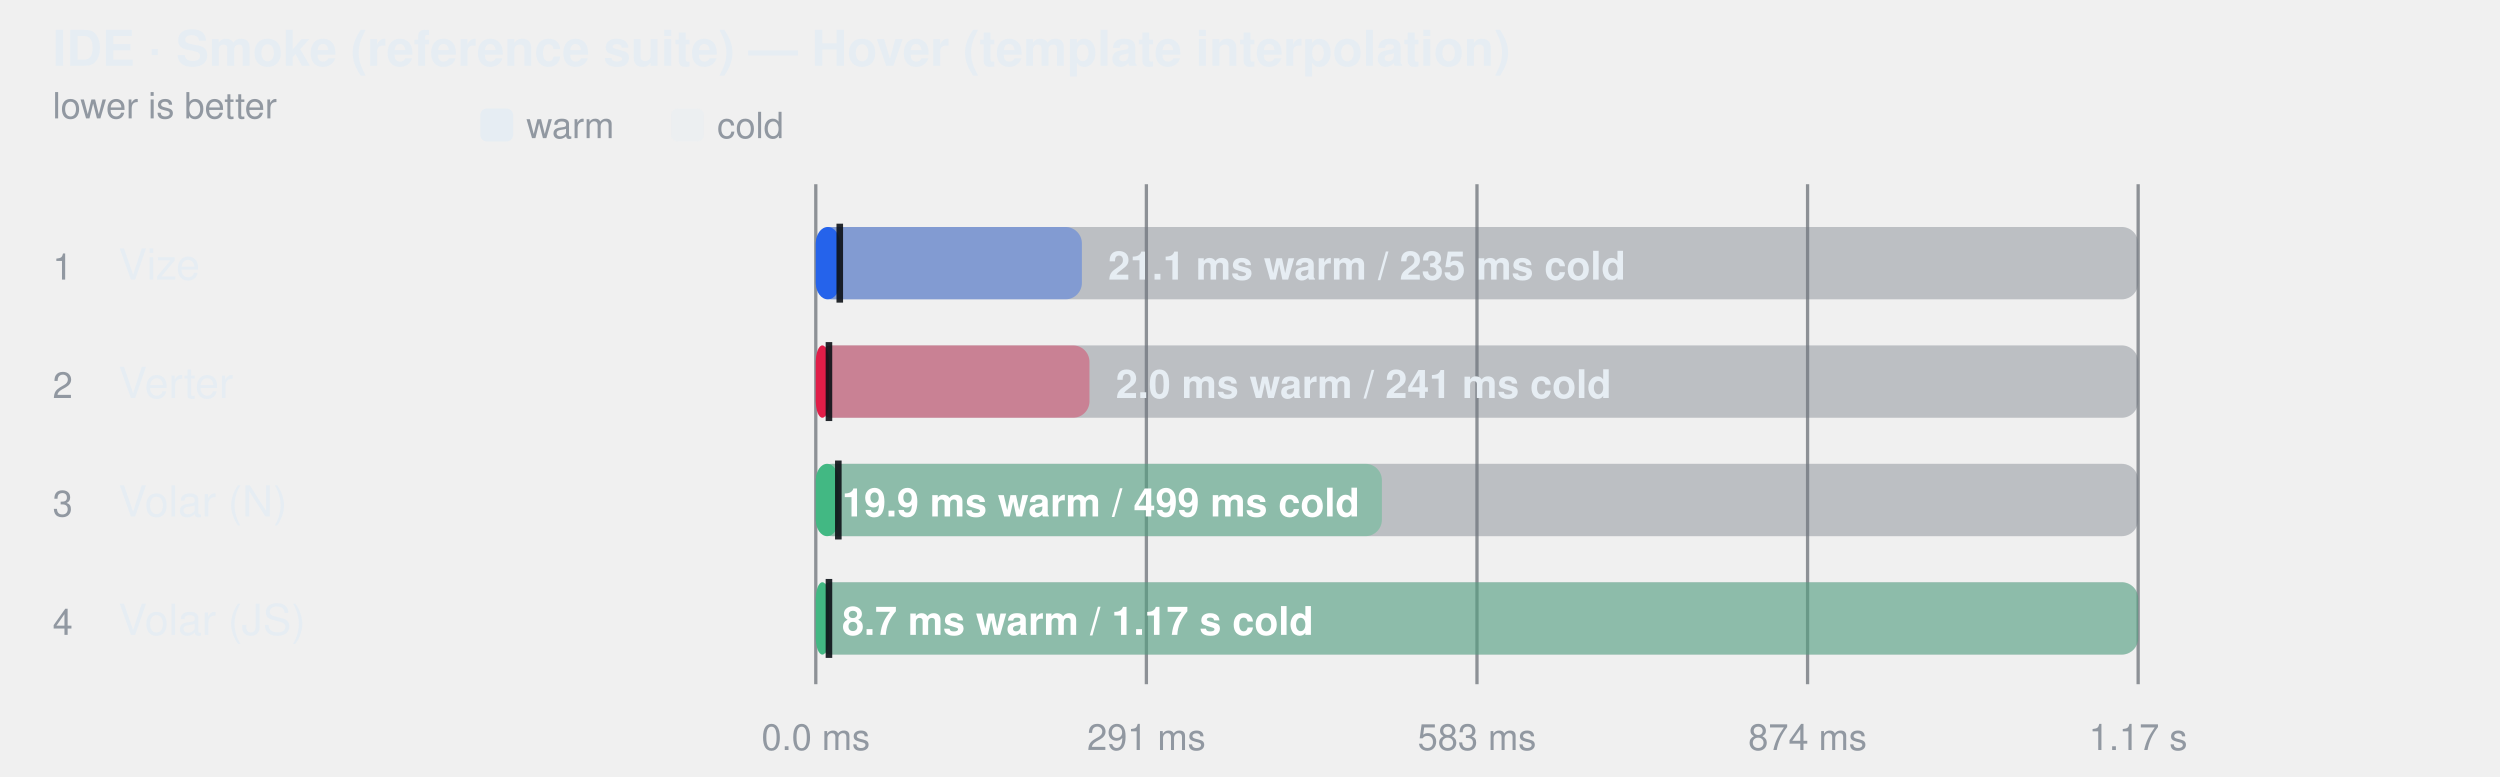
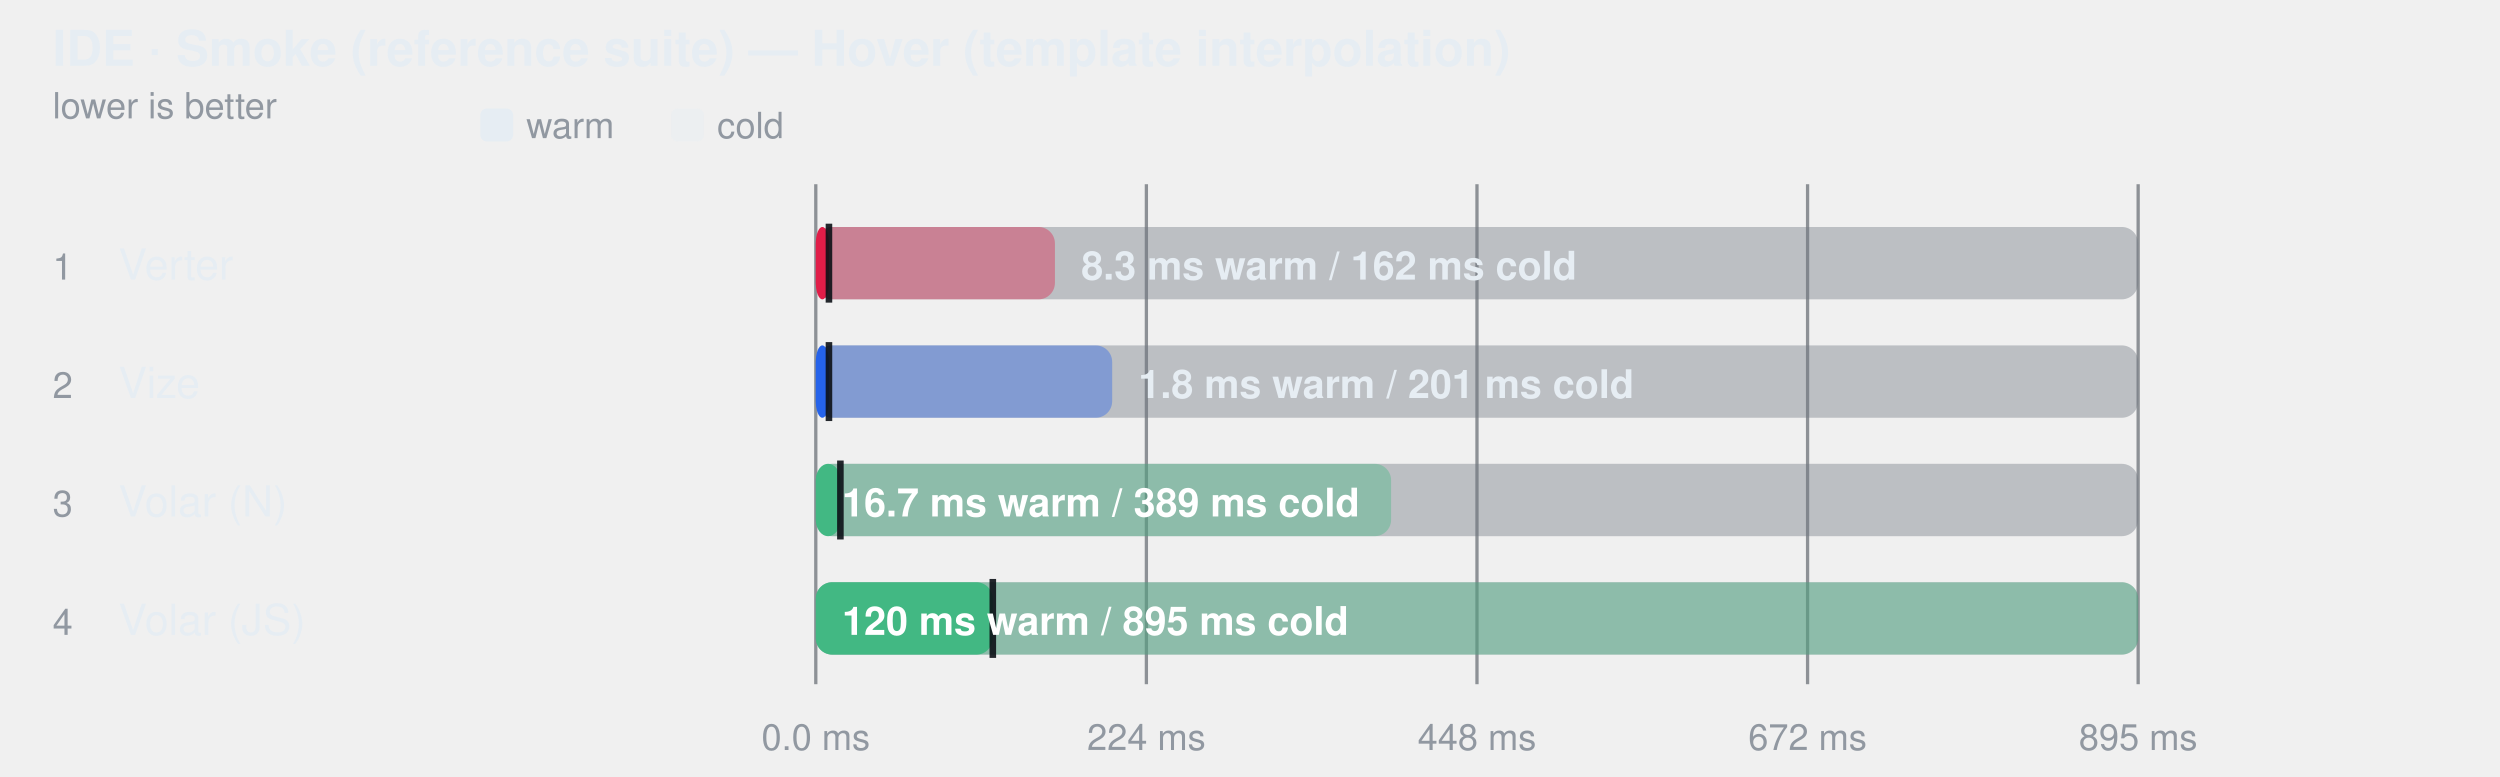
<svg xmlns="http://www.w3.org/2000/svg" width="760" height="236" viewBox="0 0 760 236" role="img" aria-label="IDE · Smoke (reference suite) — Hover (template interpolation)">
  <style>
    text { font-family: -apple-system, BlinkMacSystemFont, "Segoe UI", Helvetica, Arial, sans-serif; }
  </style>
  <text fill="#e6edf3" x="16" y="20" font-size="15" font-weight="600">IDE · Smoke (reference suite) — Hover (template interpolation)</text>
  <text fill="#9198a1" x="16" y="36" font-size="11">lower is better</text>
  <rect x="146" y="33" width="10" height="10" rx="2" fill="#e6edf3" />
  <text fill="#9198a1" x="160" y="42" font-size="11">warm</text>
  <rect x="204" y="33" width="10" height="10" rx="2" fill="#e6edf3" fill-opacity="0.38" />
  <text fill="#9198a1" x="218" y="42" font-size="11">cold</text>
  <line x1="248" y1="56" x2="248" y2="208" stroke="#3d444d" stroke-opacity="0.55" />
  <text fill="#9198a1" x="248" y="228" text-anchor="middle" font-size="11">0.0 ms</text>
  <line x1="348.5" y1="56" x2="348.5" y2="208" stroke="#3d444d" stroke-opacity="0.55" />
-   <text fill="#9198a1" x="348.5" y="228" text-anchor="middle" font-size="11">291 ms</text>
+   <text fill="#9198a1" x="348.5" y="228" text-anchor="middle" font-size="11">224 ms</text>
  <line x1="449" y1="56" x2="449" y2="208" stroke="#3d444d" stroke-opacity="0.55" />
-   <text fill="#9198a1" x="449" y="228" text-anchor="middle" font-size="11">583 ms</text>
+   <text fill="#9198a1" x="449" y="228" text-anchor="middle" font-size="11">448 ms</text>
  <line x1="549.5" y1="56" x2="549.5" y2="208" stroke="#3d444d" stroke-opacity="0.55" />
-   <text fill="#9198a1" x="549.5" y="228" text-anchor="middle" font-size="11">874 ms</text>
+   <text fill="#9198a1" x="549.5" y="228" text-anchor="middle" font-size="11">672 ms</text>
  <line x1="650" y1="56" x2="650" y2="208" stroke="#3d444d" stroke-opacity="0.55" />
-   <text fill="#9198a1" x="650" y="228" text-anchor="middle" font-size="11">1.17 s</text>
+   <text fill="#9198a1" x="650" y="228" text-anchor="middle" font-size="11">895 ms</text>
  <text fill="#9198a1" x="16" y="85" font-size="11">1</text>
-   <text fill="#e6edf3" x="36" y="85" font-size="13">Vize</text>
+   <text fill="#e6edf3" x="36" y="85" font-size="13">Verter</text>
  <rect x="248" y="69" width="402" height="22" rx="5" fill="#6e768166" />
-   <rect x="248" y="69" width="80.9" height="22" rx="5" fill="#2563eb" fill-opacity="0.38" />
-   <rect x="248" y="69" width="7.3" height="22" rx="5" fill="#2563eb" fill-opacity="1" />
-   <line x1="255.291" y1="68" x2="255.291" y2="92" stroke="#0d1117" stroke-width="2" stroke-opacity="0.9" />
-   <text fill="#e6edf3" x="336.866" y="85" font-size="12" font-weight="600">21.1 ms warm / 235 ms cold</text>
+   <rect x="248" y="69" width="72.7" height="22" rx="5" fill="#e11d48" fill-opacity="0.38" />
+   <rect x="248" y="69" width="4.0" height="22" rx="5" fill="#e11d48" fill-opacity="1" />
+   <line x1="252" y1="68" x2="252" y2="92" stroke="#0d1117" stroke-width="2" stroke-opacity="0.9" />
+   <text fill="#e6edf3" x="328.708" y="85" font-size="12" font-weight="600">8.3 ms warm / 162 ms cold</text>
  <text fill="#9198a1" x="16" y="121" font-size="11">2</text>
-   <text fill="#e6edf3" x="36" y="121" font-size="13">Verter</text>
+   <text fill="#e6edf3" x="36" y="121" font-size="13">Vize</text>
  <rect x="248" y="105" width="402" height="22" rx="5" fill="#6e768166" />
-   <rect x="248" y="105" width="83.2" height="22" rx="5" fill="#e11d48" fill-opacity="0.38" />
-   <rect x="248" y="105" width="4.0" height="22" rx="5" fill="#e11d48" fill-opacity="1" />
+   <rect x="248" y="105" width="90.1" height="22" rx="5" fill="#2563eb" fill-opacity="0.38" />
+   <rect x="248" y="105" width="4.0" height="22" rx="5" fill="#2563eb" fill-opacity="1" />
  <line x1="252" y1="104" x2="252" y2="128" stroke="#0d1117" stroke-width="2" stroke-opacity="0.9" />
-   <text fill="#e6edf3" x="339.203" y="121" font-size="12" font-weight="600">2.0 ms warm / 241 ms cold</text>
+   <text fill="#e6edf3" x="346.085" y="121" font-size="12" font-weight="600">1.8 ms warm / 201 ms cold</text>
  <text fill="#9198a1" x="16" y="157" font-size="11">3</text>
  <text fill="#e6edf3" x="36" y="157" font-size="13">Volar (N)</text>
  <rect x="248" y="141" width="402" height="22" rx="5" fill="#6e768166" />
-   <rect x="248" y="141" width="172.1" height="22" rx="5" fill="#42b883" fill-opacity="0.38" />
-   <rect x="248" y="141" width="6.9" height="22" rx="5" fill="#42b883" fill-opacity="1" />
-   <line x1="254.851" y1="140" x2="254.851" y2="164" stroke="#0d1117" stroke-width="2" stroke-opacity="0.9" />
-   <text fill="#ffffff" x="256" y="157" font-size="12" font-weight="600">19.9 ms warm / 499 ms cold</text>
+   <rect x="248" y="141" width="174.9" height="22" rx="5" fill="#42b883" fill-opacity="0.38" />
+   <rect x="248" y="141" width="7.5" height="22" rx="5" fill="#42b883" fill-opacity="1" />
+   <line x1="255.479" y1="140" x2="255.479" y2="164" stroke="#0d1117" stroke-width="2" stroke-opacity="0.9" />
+   <text fill="#ffffff" x="256" y="157" font-size="12" font-weight="600">16.7 ms warm / 389 ms cold</text>
  <text fill="#9198a1" x="16" y="193" font-size="11">4</text>
  <text fill="#e6edf3" x="36" y="193" font-size="13">Volar (JS)</text>
  <rect x="248" y="177" width="402" height="22" rx="5" fill="#6e768166" />
  <rect x="248" y="177" width="402.0" height="22" rx="5" fill="#42b883" fill-opacity="0.38" />
-   <rect x="248" y="177" width="4.0" height="22" rx="5" fill="#42b883" fill-opacity="1" />
-   <line x1="252" y1="176" x2="252" y2="200" stroke="#0d1117" stroke-width="2" stroke-opacity="0.9" />
-   <text fill="#ffffff" x="256" y="193" font-size="12" font-weight="600">8.7 ms warm / 1.17 s cold</text>
+   <rect x="248" y="177" width="53.8" height="22" rx="5" fill="#42b883" fill-opacity="1" />
+   <line x1="301.815" y1="176" x2="301.815" y2="200" stroke="#0d1117" stroke-width="2" stroke-opacity="0.9" />
+   <text fill="#ffffff" x="256" y="193" font-size="12" font-weight="600">120 ms warm / 895 ms cold</text>
</svg>
